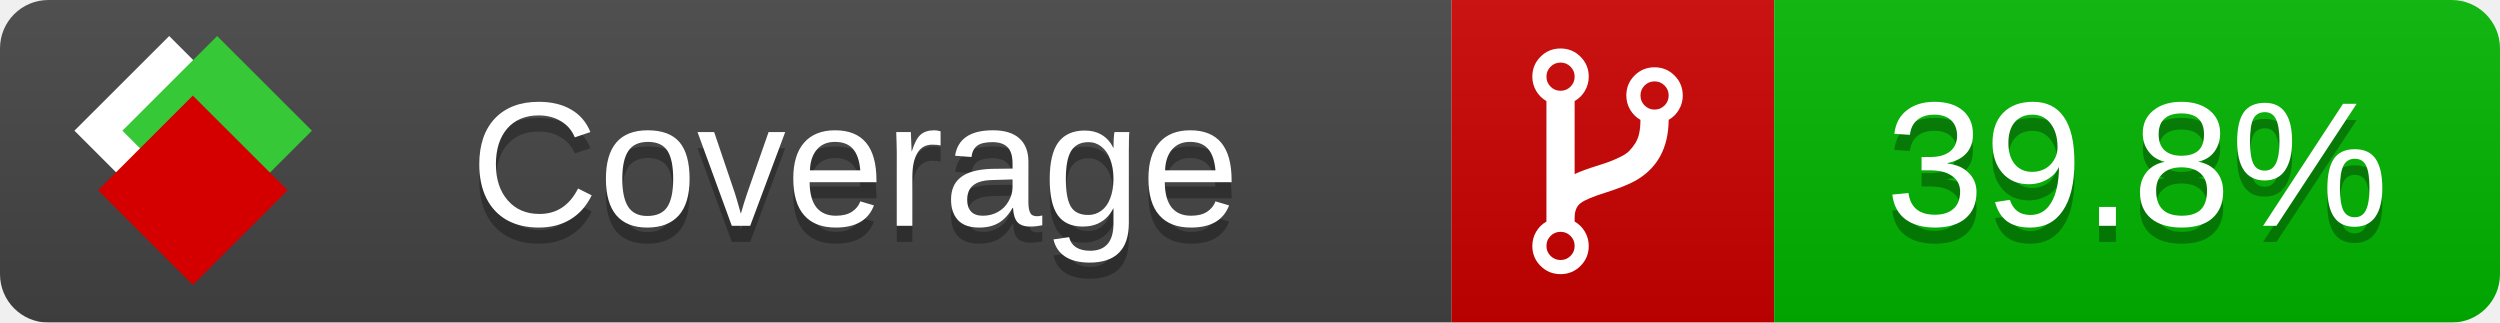
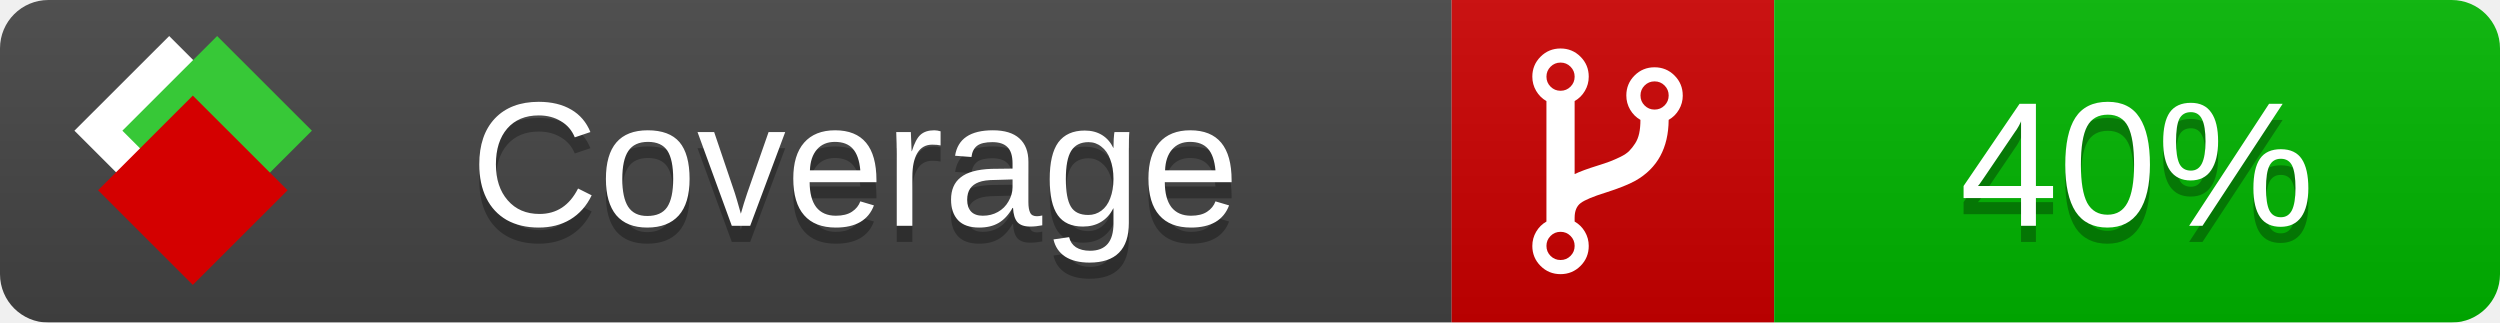
<svg xmlns="http://www.w3.org/2000/svg" xmlns:xlink="http://www.w3.org/1999/xlink" width="155" height="20">
  <style type="text/css">
          
            @keyframes fade1 {
                0% { visibility: visible; opacity: 1; }
               23% { visibility: visible; opacity: 1; }
               25% { visibility: hidden; opacity: 0; }
               48% { visibility: hidden; opacity: 0; }
               50% { visibility: hidden; opacity: 0; }
               73% { visibility: hidden; opacity: 0; }
               75% { visibility: hidden; opacity: 0; }
               98% { visibility: hidden; opacity: 0; }
              100% { visibility: visible; opacity: 1; }
            }
            @keyframes fade2 {
                0% { visibility: hidden; opacity: 0; }
               23% { visibility: hidden; opacity: 0; }
               25% { visibility: visible; opacity: 1; }
               48% { visibility: visible; opacity: 1; }
               50% { visibility: hidden; opacity: 0; }
               73% { visibility: hidden; opacity: 0; }
               75% { visibility: hidden; opacity: 0; }
               98% { visibility: hidden; opacity: 0; }
              100% { visibility: hidden; opacity: 0; }
            }
            @keyframes fade3 {
                0% { visibility: hidden; opacity: 0; }
               23% { visibility: hidden; opacity: 0; }
               25% { visibility: hidden; opacity: 0; }
               48% { visibility: hidden; opacity: 0; }
               50% { visibility: visible; opacity: 1; }
               73% { visibility: visible; opacity: 1; }
               75% { visibility: hidden; opacity: 0; }
               98% { visibility: hidden; opacity: 0; }
              100% { visibility: hidden; opacity: 0; }
            }
            @keyframes fade4 {
                0% { visibility: hidden; opacity: 0; }
               23% { visibility: hidden; opacity: 0; }
               25% { visibility: hidden; opacity: 0; }
               48% { visibility: hidden; opacity: 0; }
               50% { visibility: hidden; opacity: 0; }
               73% { visibility: hidden; opacity: 0; }
               75% { visibility: visible; opacity: 1; }
               98% { visibility: visible; opacity: 1; }
              100% { visibility: hidden; opacity: 0; }
            }
            .linecoverage {
                animation-duration: 15s;
                animation-name: fade1;
                animation-iteration-count: infinite;
            }
            .branchcoverage {
                animation-duration: 15s;
                animation-name: fade2;
                animation-iteration-count: infinite;
            }
            .methodcoverage {
                animation-duration: 15s;
                animation-name: fade3;
                animation-iteration-count: infinite;
            }
            .fullmethodcoverage {
                animation-duration: 15s;
                animation-name: fade4;
                animation-iteration-count: infinite;
            }
          
    </style>
  <defs>
    <linearGradient id="gradient" x2="0" y2="100%">
      <stop offset="0" stop-color="#bbb" stop-opacity=".1" />
      <stop offset="1" stop-opacity=".1" />
    </linearGradient>
    <linearGradient id="c">
      <stop offset="0" stop-color="#d40000" />
      <stop offset="1" stop-color="#ff2a2a" />
    </linearGradient>
    <linearGradient id="a">
      <stop offset="0" stop-color="#e0e0de" />
      <stop offset="1" stop-color="#fff" />
    </linearGradient>
    <linearGradient id="b">
      <stop offset="0" stop-color="#37c837" />
      <stop offset="1" stop-color="#217821" />
    </linearGradient>
    <linearGradient xlink:href="#a" id="e" x1="106.44" x2="69.96" y1="-11.96" y2="-46.84" gradientTransform="matrix(-.8426 -.00045 -.00045 -.8426 -94.27 -75.82)" gradientUnits="userSpaceOnUse" />
    <linearGradient xlink:href="#b" id="f" x1="56.19" x2="77.97" y1="-23.45" y2="10.62" gradientTransform="matrix(.8426 .00045 .00045 .8426 94.27 75.82)" gradientUnits="userSpaceOnUse" />
    <linearGradient xlink:href="#c" id="g" x1="79.98" x2="132.9" y1="10.79" y2="10.79" gradientTransform="matrix(.8426 .00045 .00045 .8426 94.27 75.82)" gradientUnits="userSpaceOnUse" />
    <mask id="mask">
      <rect width="155" height="20" rx="3" fill="#fff" />
    </mask>
    <g id="icon" transform="matrix(.04486 0 0 .04481 -.48 -.63)">
      <rect width="52.92" height="52.92" x="-109.72" y="-27.13" fill="url(#e)" transform="rotate(-135)" />
      <rect width="52.92" height="52.92" x="70.19" y="-39.18" fill="url(#f)" transform="rotate(45)" />
      <rect width="52.92" height="52.92" x="80.05" y="-15.74" fill="url(#g)" transform="rotate(45)" />
    </g>
  </defs>
  <g mask="url(#mask)">
    <rect x="0" y="0" width="90" height="20" fill="#444" />
    <rect x="90" y="0" width="20" height="20" fill="#c00" />
    <rect x="110" y="0" width="45" height="20" fill="#00B600" />
    <rect x="0" y="0" width="155" height="20" fill="url(#gradient)" />
  </g>
  <g>
    <path class="" fill="#fff" d="m 97.628,15.247 q 0,-0.364 -0.255,-0.619 -0.255,-0.255 -0.619,-0.255 -0.364,0 -0.619,0.255 -0.255,0.255 -0.255,0.619 0,0.364 0.255,0.619 0.255,0.255 0.619,0.255 0.364,0 0.619,-0.255 0.255,-0.255 0.255,-0.619 z m 0,-10.493 q 0,-0.364 -0.255,-0.619 -0.255,-0.255 -0.619,-0.255 -0.364,0 -0.619,0.255 -0.255,0.255 -0.255,0.619 0,0.364 0.255,0.619 0.255,0.255 0.619,0.255 0.364,0 0.619,-0.255 0.255,-0.255 0.255,-0.619 z m 5.83,1.166 q 0,-0.364 -0.255,-0.619 -0.255,-0.255 -0.619,-0.255 -0.364,0 -0.619,0.255 -0.255,0.255 -0.255,0.619 0,0.364 0.255,0.619 0.255,0.255 0.619,0.255 0.364,0 0.619,-0.255 0.255,-0.255 0.255,-0.619 z m 0.874,0 q 0,0.474 -0.237,0.879 -0.237,0.405 -0.638,0.633 -0.018,2.614 -2.059,3.771 -0.619,0.346 -1.849,0.738 -1.166,0.364 -1.544,0.647 -0.378,0.282 -0.378,0.911 l 0,0.237 q 0.401,0.228 0.638,0.633 0.237,0.405 0.237,0.879 0,0.729 -0.51,1.239 -0.51,0.51 -1.239,0.51 -0.729,0 -1.239,-0.51 -0.51,-0.51 -0.51,-1.239 0,-0.474 0.237,-0.879 0.237,-0.405 0.638,-0.633 l 0,-7.469 q -0.401,-0.228 -0.638,-0.633 -0.237,-0.405 -0.237,-0.879 0,-0.729 0.51,-1.239 0.51,-0.51 1.239,-0.51 0.729,0 1.239,0.51 0.51,0.51 0.51,1.239 0,0.474 -0.237,0.879 -0.237,0.405 -0.638,0.633 l 0,4.527 q 0.492,-0.237 1.403,-0.519 0.501,-0.155 0.797,-0.269 0.296,-0.114 0.642,-0.282 0.346,-0.169 0.537,-0.36 0.191,-0.191 0.369,-0.465 0.178,-0.273 0.255,-0.633 0.077,-0.36 0.077,-0.833 -0.401,-0.228 -0.638,-0.633 -0.237,-0.405 -0.237,-0.879 0,-0.729 0.51,-1.239 0.51,-0.51 1.239,-0.51 0.729,0 1.239,0.51 0.51,0.51 0.51,1.239 z" />
  </g>
  <g fill="#fff" text-anchor="middle" font-family="Verdana,Arial,Geneva,sans-serif" font-size="11">
    <a xlink:href="https://github.com/danielpalme/ReportGenerator" target="_top">
      <use xlink:href="#icon" transform="translate(3,1) scale(3.5)" />
    </a>
    <text x="53" y="15" fill="#010101" fill-opacity=".3">Coverage</text>
    <text x="53" y="14" fill="#fff">Coverage</text>
-     <text class="" x="132.5" y="15" fill="#010101" fill-opacity=".3">39.8%</text>
-     <text class="" x="132.5" y="14">39.8%</text>
+     <text class="" x="132.5" y="15" fill="#010101" fill-opacity=".3">40%</text>
+     <text class="" x="132.5" y="14">40%</text>
  </g>
  <g>
    <rect class="" x="90" y="0" width="65" height="20" fill-opacity="0" />
  </g>
</svg>
